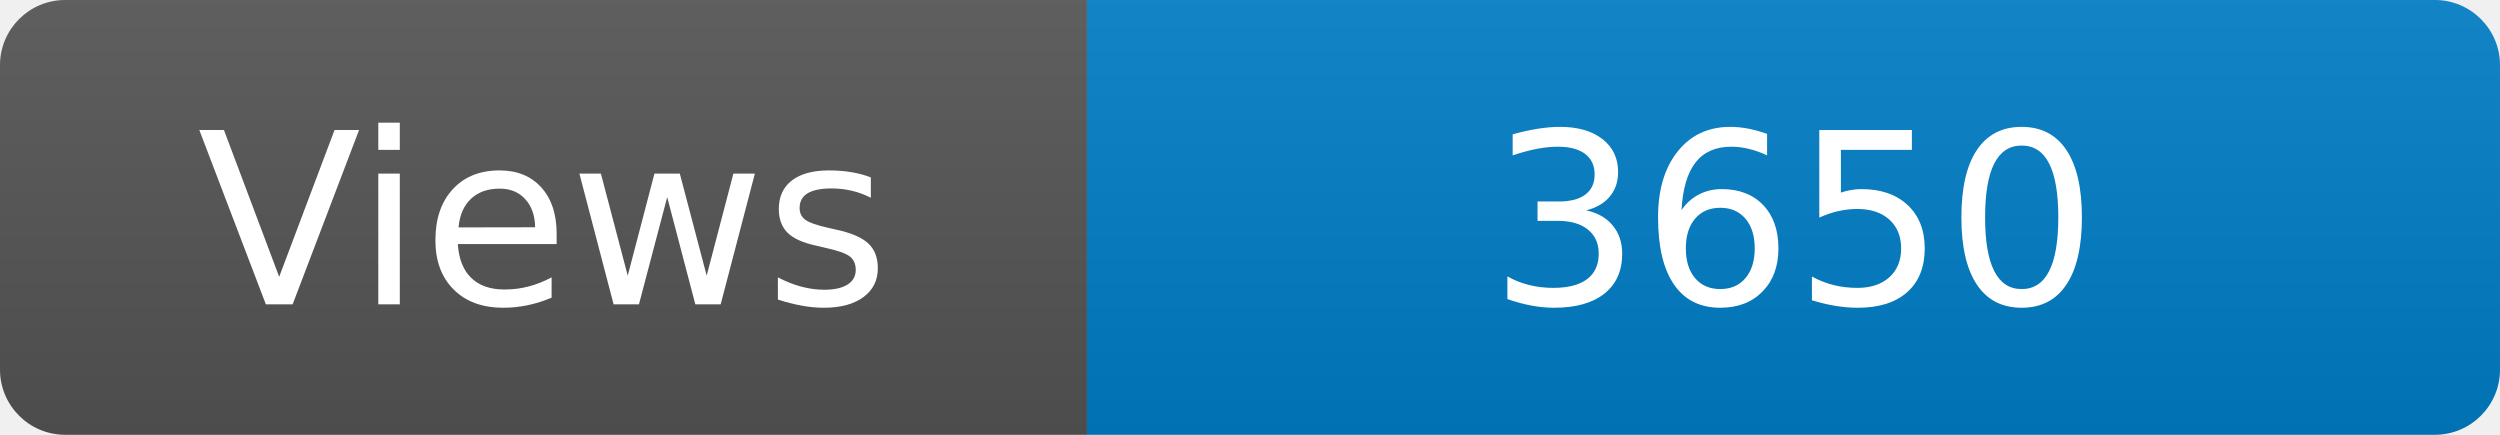
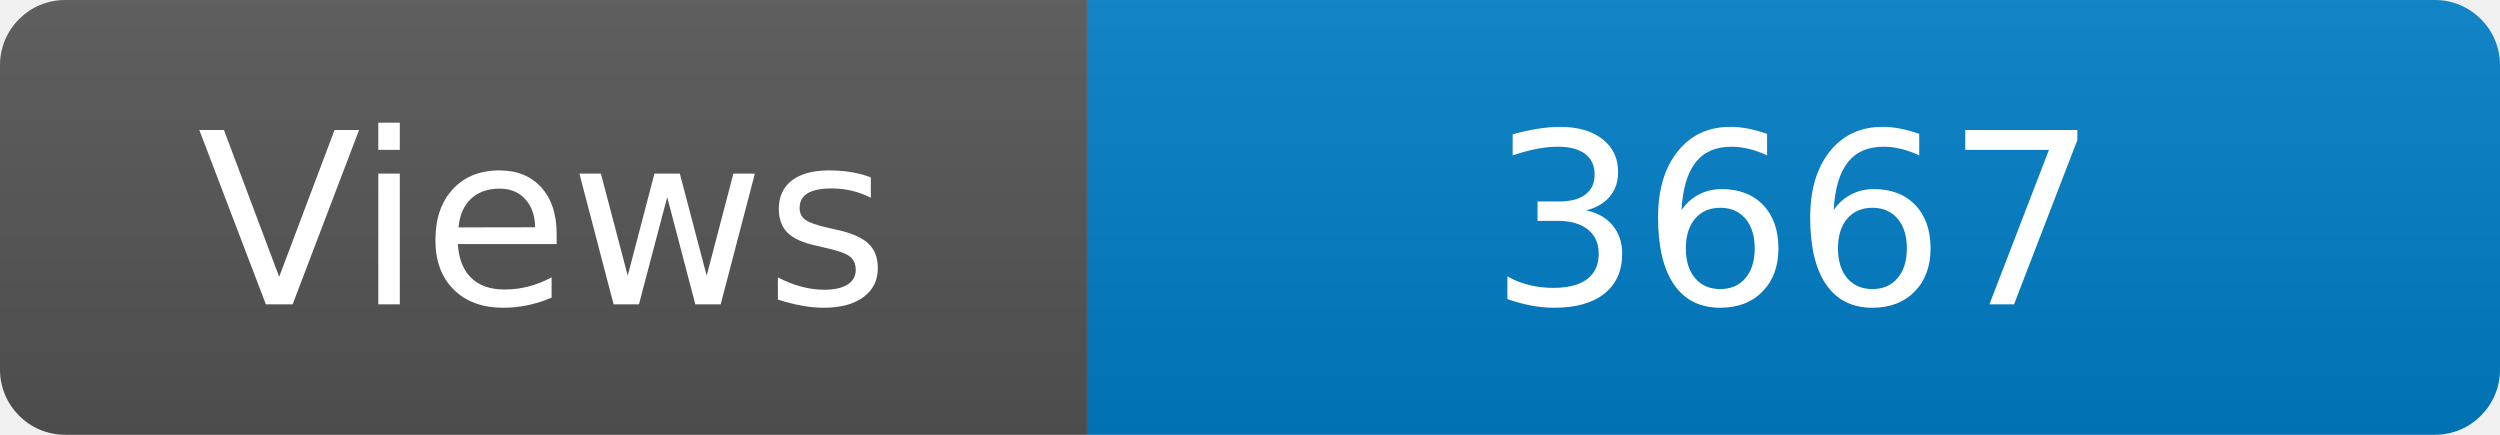
<svg xmlns="http://www.w3.org/2000/svg" width="115" height="20" role="img" aria-label="Maintained?: yes">
  <linearGradient id="s" x2="0" y2="100%">
    <stop offset="0" stop-color="#bbb" stop-opacity=".1" />
    <stop offset="1" stop-opacity=".1" />
  </linearGradient>
  <clipPath id="r">
    <rect width="115" height="20" rx="3" fill="#fff" />
  </clipPath>
  <g clip-path="url(#r)">
    <rect width="50" height="20" fill="#555" />
    <rect x="50" width="160" height="20" fill="#007ec6" />
    <rect width="115" height="20" fill="url(#s)" />
  </g>
  <g fill="#fff" text-anchor="middle" font-family="Verdana,Geneva,DejaVu Sans,sans-serif" font-size="110">
    <text x="250" y="140" transform="scale(.1)" fill="#fff">Views</text>
-     <text x="825" y="140" transform="scale(.1)" fill="#fff">3650</text>
+     <text x="825" y="140" transform="scale(.1)" fill="#fff">3667</text>
  </g>
</svg>
